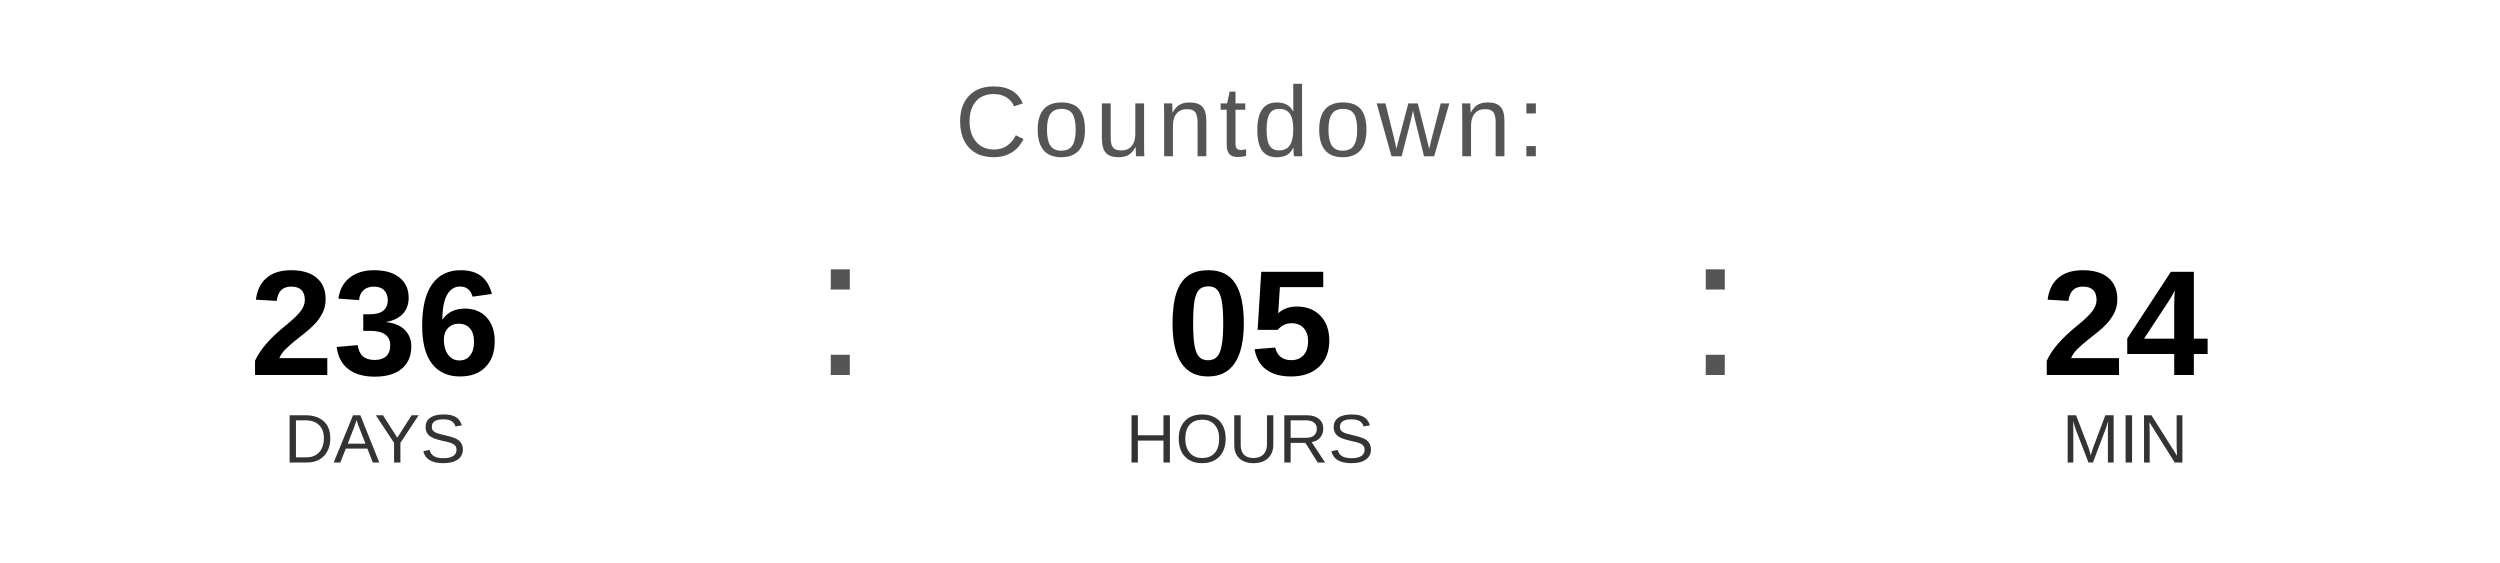
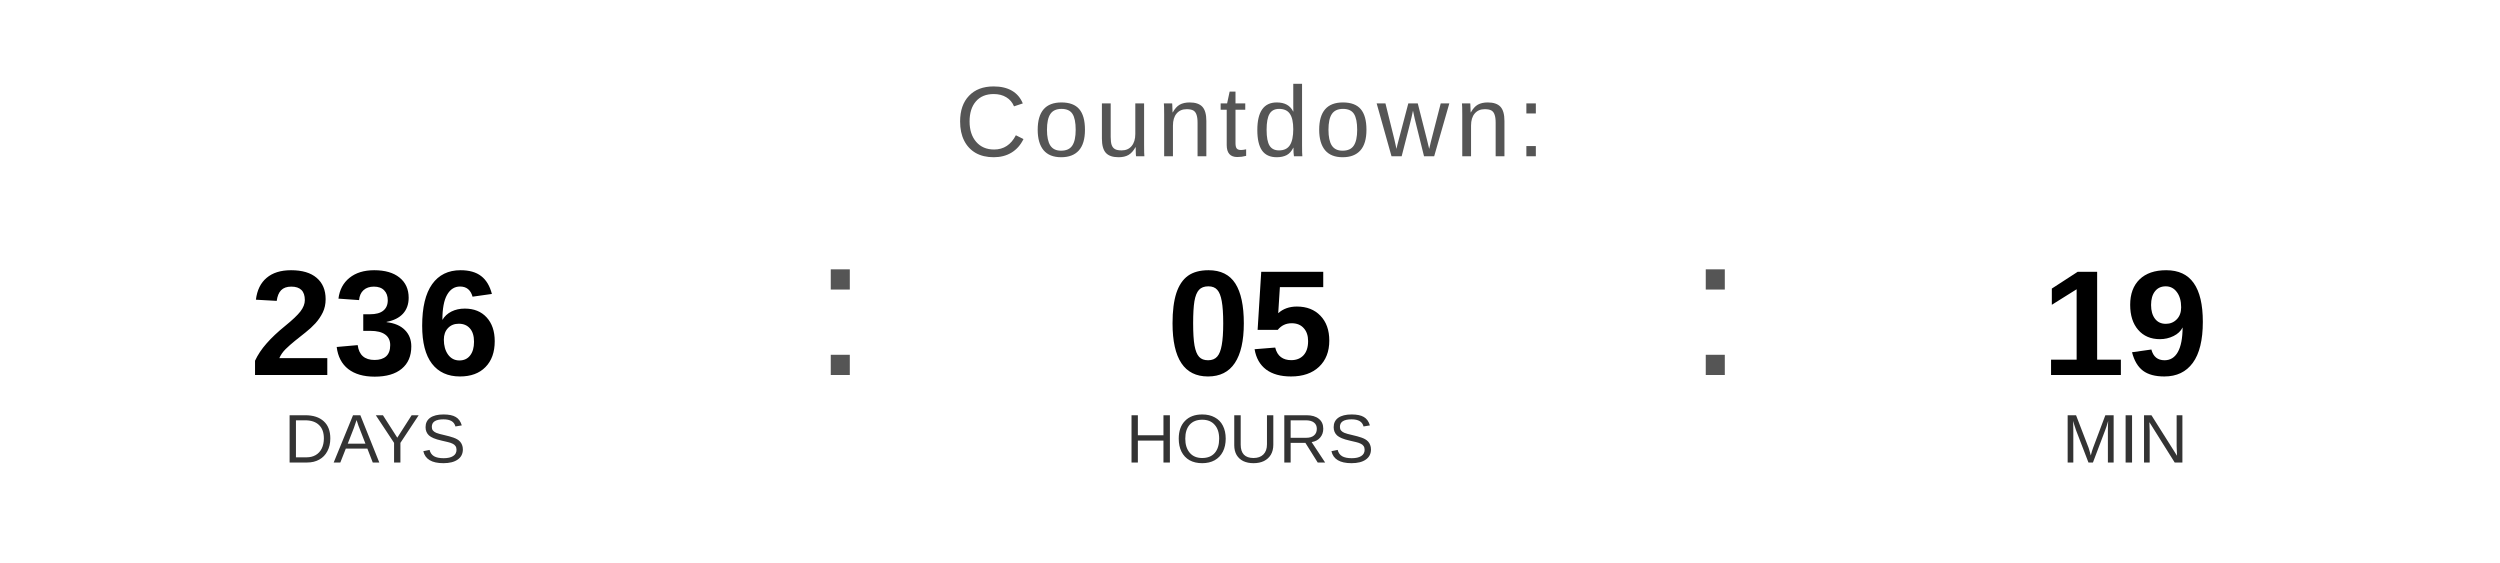
<svg xmlns="http://www.w3.org/2000/svg" width="400" height="90" viewBox="0 0 400 90">
  <text x="200" y="25" font-family="Arial, Helvetica, sans-serif" font-size="16" fill="#555555" text-anchor="middle" letter-spacing="1">
    Countdown:
  </text>
  <text x="60" y="60" font-family="Arial, Helvetica, sans-serif" font-size="24" font-weight="bold" fill="#000000" text-anchor="middle">236</text>
  <text x="60" y="74" font-family="Arial, Helvetica, sans-serif" font-size="11" fill="#333333" text-anchor="middle">DAYS</text>
  <text x="130" y="60" font-family="Arial, sans-serif" font-size="32" fill="#555555">:</text>
  <text x="200" y="60" font-family="Arial, Helvetica, sans-serif" font-size="24" font-weight="bold" fill="#000000" text-anchor="middle">05</text>
  <text x="200" y="74" font-family="Arial, Helvetica, sans-serif" font-size="11" fill="#333333" text-anchor="middle">HOURS</text>
  <text x="270" y="60" font-family="Arial, sans-serif" font-size="32" fill="#555555">:</text>
-   <text x="340" y="60" font-family="Arial, Helvetica, sans-serif" font-size="24" font-weight="bold" fill="#000000" text-anchor="middle">24</text>
+   <text x="340" y="60" font-family="Arial, Helvetica, sans-serif" font-size="24" font-weight="bold" fill="#000000" text-anchor="middle">19</text>
  <text x="340" y="74" font-family="Arial, Helvetica, sans-serif" font-size="11" fill="#333333" text-anchor="middle">MIN</text>
</svg>
